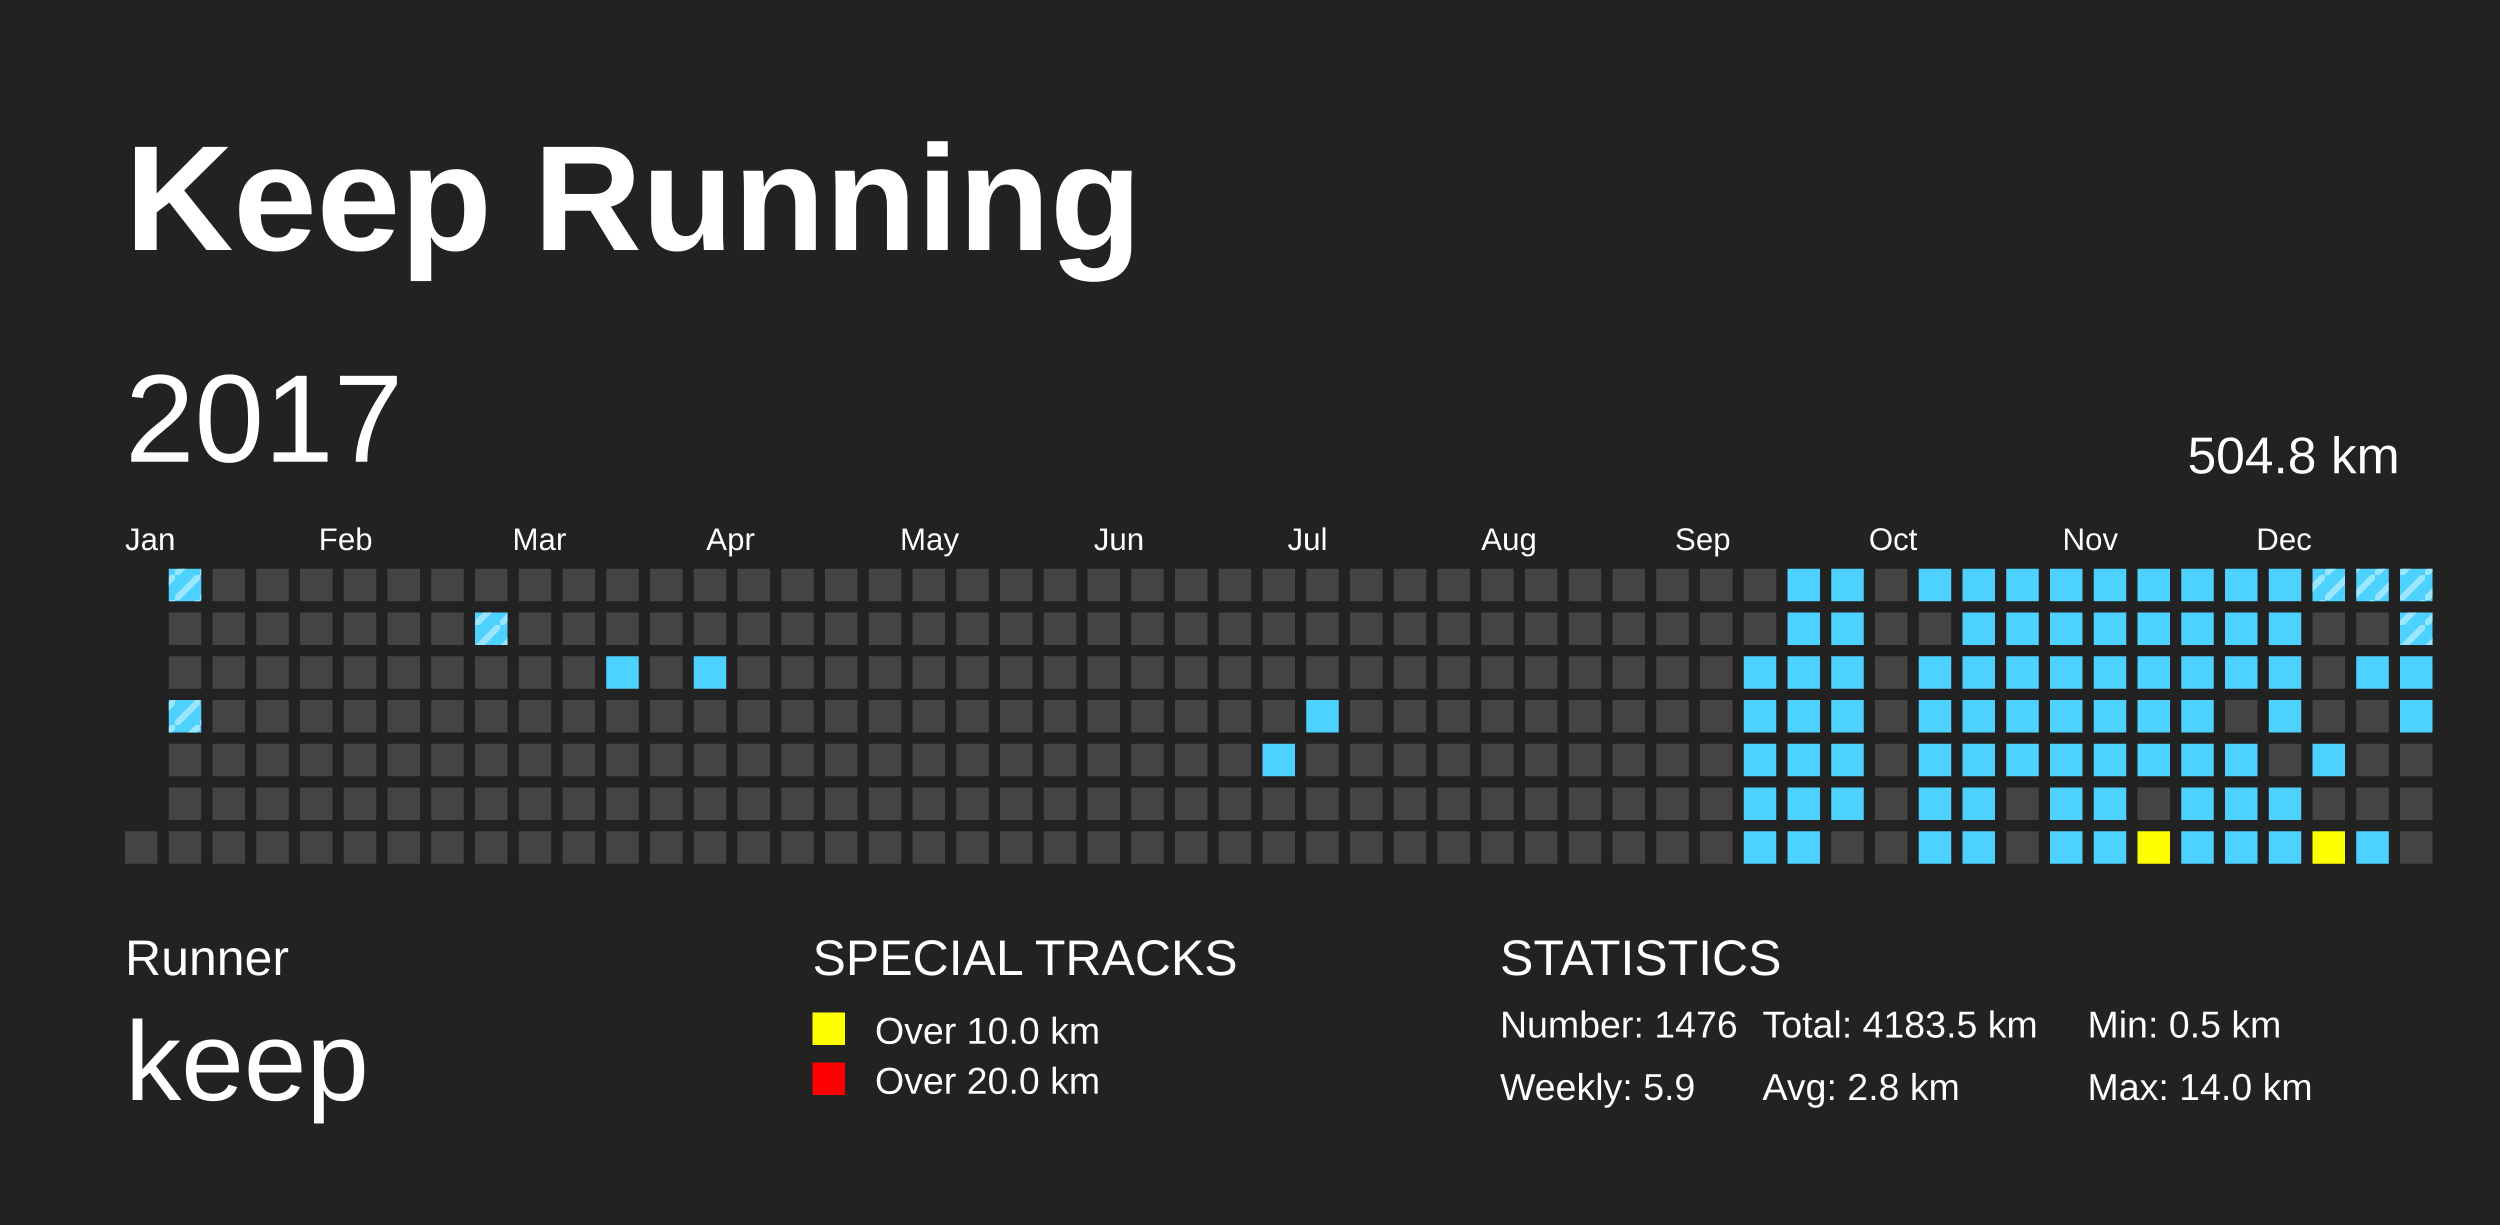
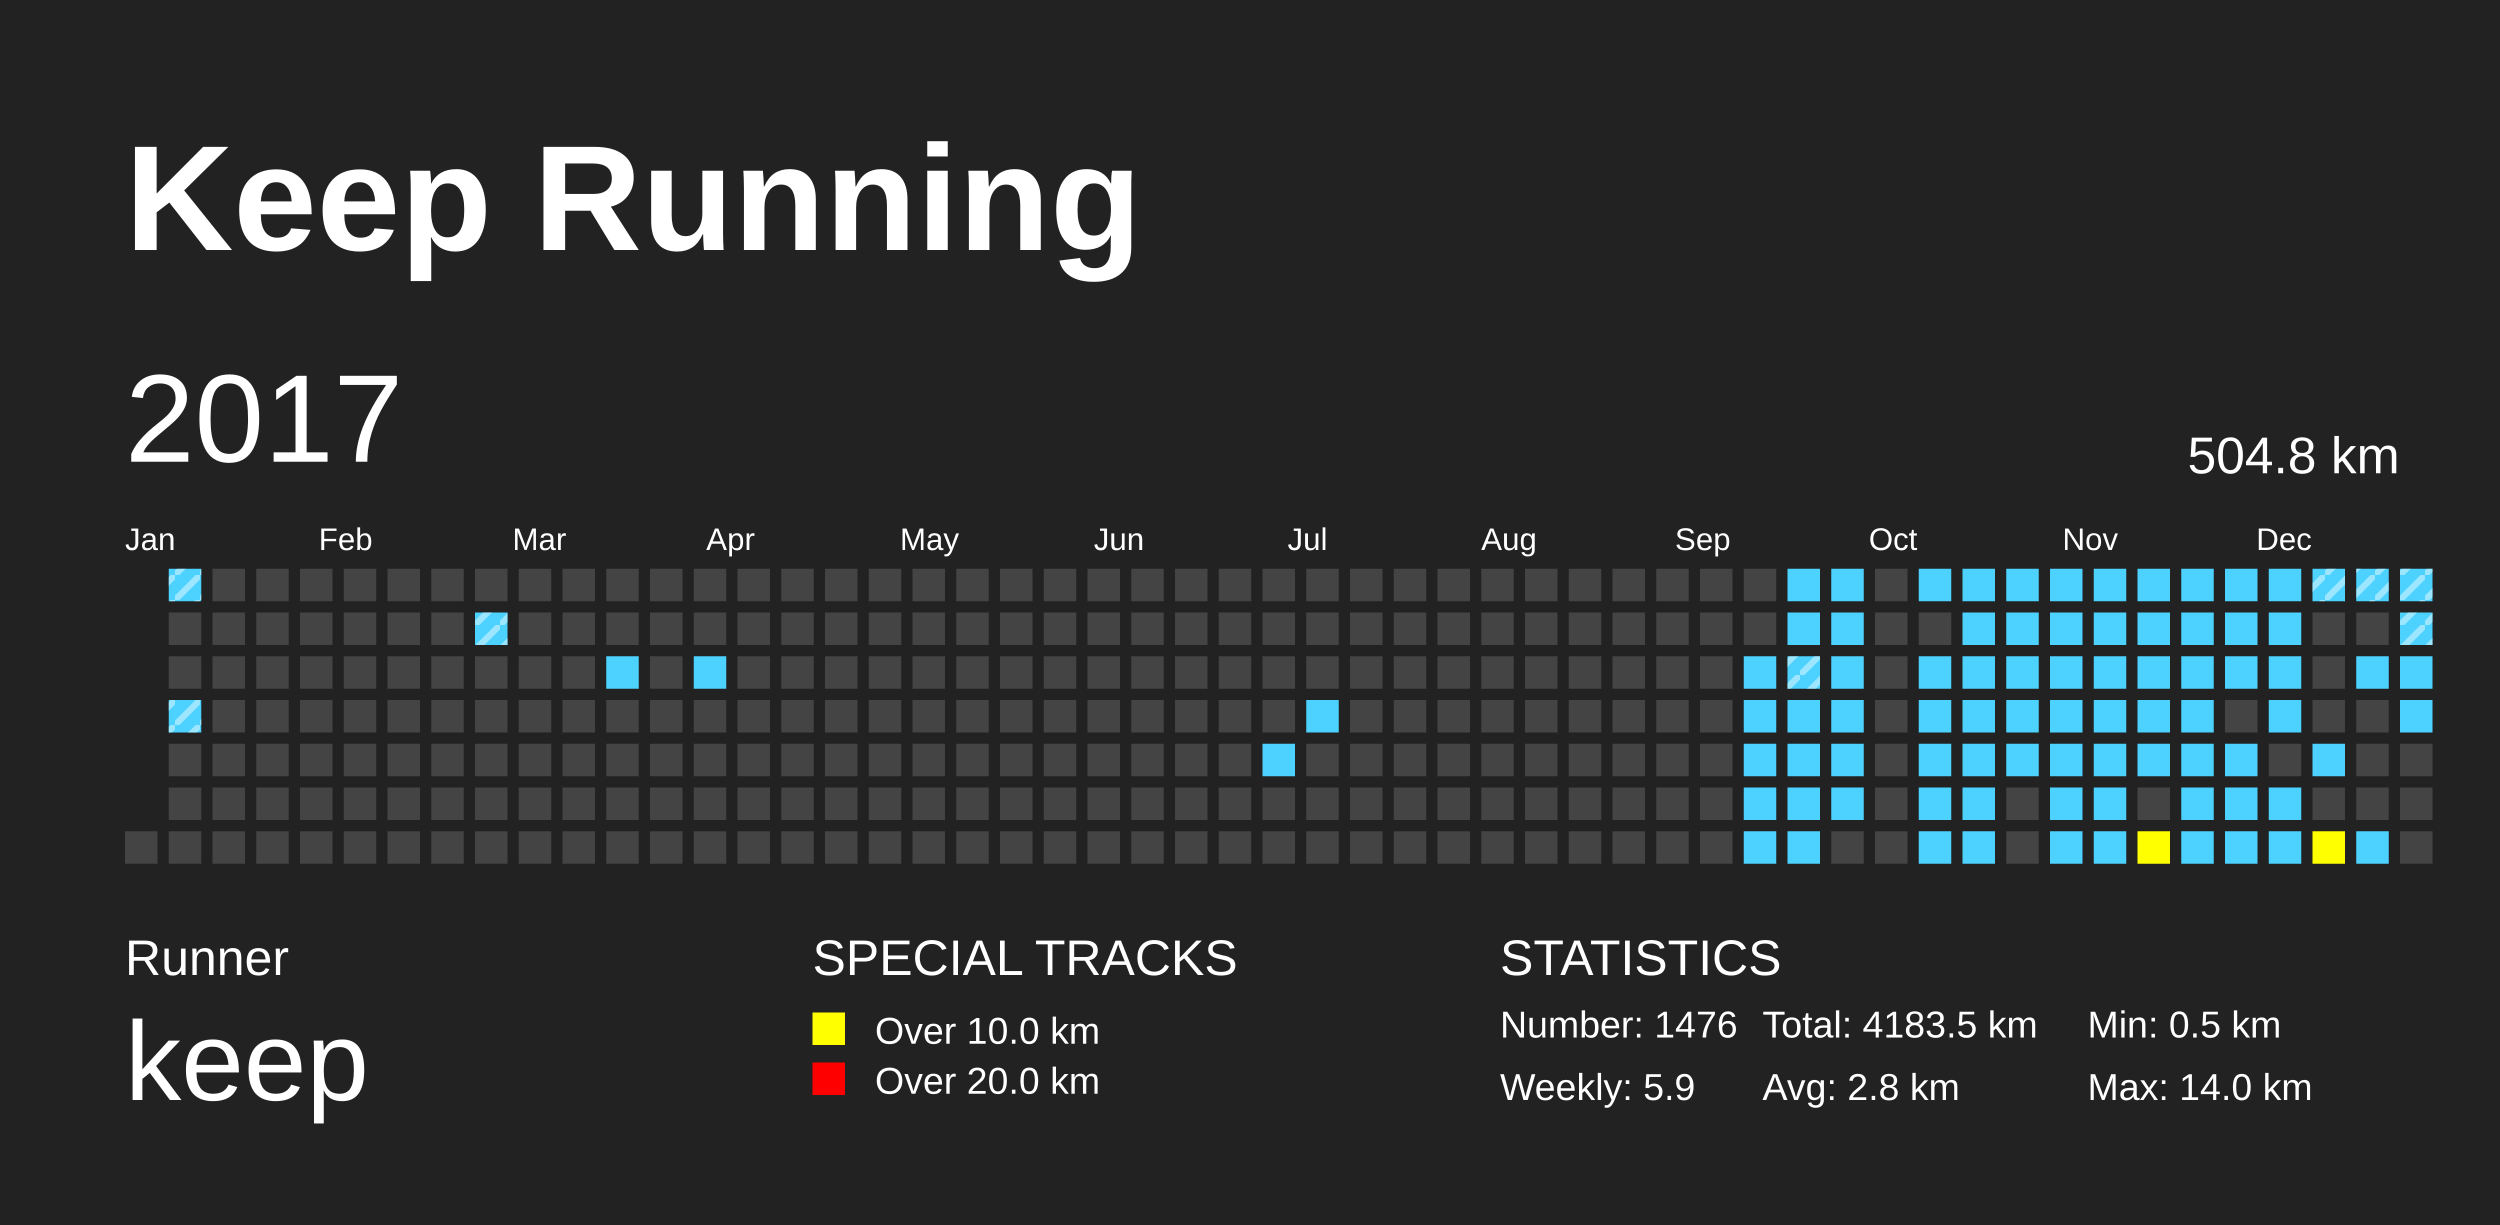
<svg xmlns="http://www.w3.org/2000/svg" baseProfile="full" height="98mm" version="1.1" viewBox="0,0,200,98" width="200mm">
  <defs>
    <pattern height="2" id="indoor-stripe" patternUnits="userSpaceOnUse" width="2">
      <line stroke="white" stroke-opacity="0.45" stroke-width="0.5" x1="0" x2="2" y1="2" y2="0" />
    </pattern>
  </defs>
  <rect fill="#222222" height="98" width="200" x="0" y="0" />
  <text fill="#FFFFFF" style="font-size:12px; font-family:Arial; font-weight:bold;" x="10" y="20">Keep Running</text>
  <text fill="#FFFFFF" style="font-size:4px; font-family:Arial" x="10" y="78">Runner</text>
  <text fill="#FFFFFF" style="font-size:9px; font-family:Arial" x="10" y="88">keep</text>
  <text fill="#FFFFFF" style="font-size:4px; font-family:Arial" x="65" y="78">SPECIAL TRACKS</text>
  <rect fill="yellow" height="2.6" width="2.6" x="65" y="81" />
  <text fill="#FFFFFF" style="font-size:3px; font-family:Arial" x="70" y="83.5">Over 10.0 km</text>
  <rect fill="red" height="2.6" width="2.6" x="65" y="85" />
  <text fill="#FFFFFF" style="font-size:3px; font-family:Arial" x="70" y="87.5">Over 20.0 km</text>
  <text fill="#FFFFFF" style="font-size:4px; font-family:Arial" x="120" y="78">STATISTICS</text>
  <text fill="#FFFFFF" style="font-size:3px; font-family:Arial" x="120" y="83">Number: 1476</text>
  <text fill="#FFFFFF" style="font-size:3px; font-family:Arial" x="120" y="88">Weekly: 5.9</text>
  <text fill="#FFFFFF" style="font-size:3px; font-family:Arial" x="141" y="83">Total: 4183.5 km</text>
  <text fill="#FFFFFF" style="font-size:3px; font-family:Arial" x="141" y="88">Avg: 2.8 km</text>
  <text fill="#FFFFFF" style="font-size:3px; font-family:Arial" x="167" y="83">Min: 0.5 km</text>
  <text fill="#FFFFFF" style="font-size:3px; font-family:Arial" x="167" y="88">Max: 14.0 km</text>
  <text dominant-baseline="hanging" fill="#FFFFFF" style="font-size:10.0px; font-family:Arial;" x="10" y="30">2017</text>
  <text dominant-baseline="hanging" fill="#FFFFFF" style="font-size:4.125px; font-family:Arial;" x="175" y="35">504.8 km</text>
  <text fill="#FFFFFF" style="font-size:2.5px; font-family:Arial" x="10.0" y="44">Jan</text>
  <text fill="#FFFFFF" style="font-size:2.5px; font-family:Arial" x="25.5" y="44">Feb</text>
  <text fill="#FFFFFF" style="font-size:2.5px; font-family:Arial" x="41.0" y="44">Mar</text>
  <text fill="#FFFFFF" style="font-size:2.5px; font-family:Arial" x="56.5" y="44">Apr</text>
  <text fill="#FFFFFF" style="font-size:2.5px; font-family:Arial" x="72.0" y="44">May</text>
  <text fill="#FFFFFF" style="font-size:2.5px; font-family:Arial" x="87.5" y="44">Jun</text>
  <text fill="#FFFFFF" style="font-size:2.5px; font-family:Arial" x="103.0" y="44">Jul</text>
  <text fill="#FFFFFF" style="font-size:2.5px; font-family:Arial" x="118.5" y="44">Aug</text>
  <text fill="#FFFFFF" style="font-size:2.5px; font-family:Arial" x="134.0" y="44">Sep</text>
  <text fill="#FFFFFF" style="font-size:2.5px; font-family:Arial" x="149.5" y="44">Oct</text>
  <text fill="#FFFFFF" style="font-size:2.5px; font-family:Arial" x="165.0" y="44">Nov</text>
  <text fill="#FFFFFF" style="font-size:2.5px; font-family:Arial" x="180.5" y="44">Dec</text>
  <rect fill="#444444" height="2.6" width="2.6" x="10.0" y="66.5" />
  <rect fill="#4DD2FF" height="2.6" width="2.6" x="13.5" y="45.5" />
  <rect fill="url(#indoor-stripe)" height="2.6" style="pointer-events: none;" width="2.6" x="13.5" y="45.5" />
  <rect fill="#444444" height="2.6" width="2.6" x="13.5" y="49.0" />
  <rect fill="#444444" height="2.6" width="2.6" x="13.5" y="52.5" />
  <rect fill="#4DD2FF" height="2.6" width="2.6" x="13.5" y="56.0" />
  <rect fill="url(#indoor-stripe)" height="2.6" style="pointer-events: none;" width="2.6" x="13.5" y="56.0" />
  <rect fill="#444444" height="2.6" width="2.6" x="13.5" y="59.5" />
  <rect fill="#444444" height="2.6" width="2.6" x="13.5" y="63.0" />
  <rect fill="#444444" height="2.6" width="2.6" x="13.5" y="66.5" />
  <rect fill="#444444" height="2.6" width="2.6" x="17.0" y="45.5" />
  <rect fill="#444444" height="2.6" width="2.6" x="17.0" y="49.0" />
  <rect fill="#444444" height="2.6" width="2.6" x="17.0" y="52.5" />
  <rect fill="#444444" height="2.6" width="2.6" x="17.0" y="56.0" />
  <rect fill="#444444" height="2.6" width="2.6" x="17.0" y="59.5" />
  <rect fill="#444444" height="2.6" width="2.6" x="17.0" y="63.0" />
  <rect fill="#444444" height="2.6" width="2.6" x="17.0" y="66.5" />
  <rect fill="#444444" height="2.6" width="2.6" x="20.5" y="45.5" />
  <rect fill="#444444" height="2.6" width="2.6" x="20.5" y="49.0" />
  <rect fill="#444444" height="2.6" width="2.6" x="20.5" y="52.5" />
  <rect fill="#444444" height="2.6" width="2.6" x="20.5" y="56.0" />
  <rect fill="#444444" height="2.6" width="2.6" x="20.5" y="59.5" />
  <rect fill="#444444" height="2.6" width="2.6" x="20.5" y="63.0" />
  <rect fill="#444444" height="2.6" width="2.6" x="20.5" y="66.5" />
  <rect fill="#444444" height="2.6" width="2.6" x="24.0" y="45.5" />
  <rect fill="#444444" height="2.6" width="2.6" x="24.0" y="49.0" />
  <rect fill="#444444" height="2.6" width="2.6" x="24.0" y="52.5" />
  <rect fill="#444444" height="2.6" width="2.6" x="24.0" y="56.0" />
  <rect fill="#444444" height="2.6" width="2.6" x="24.0" y="59.5" />
  <rect fill="#444444" height="2.6" width="2.6" x="24.0" y="63.0" />
  <rect fill="#444444" height="2.6" width="2.6" x="24.0" y="66.5" />
  <rect fill="#444444" height="2.6" width="2.6" x="27.5" y="45.5" />
  <rect fill="#444444" height="2.6" width="2.6" x="27.5" y="49.0" />
  <rect fill="#444444" height="2.6" width="2.6" x="27.5" y="52.5" />
  <rect fill="#444444" height="2.6" width="2.6" x="27.5" y="56.0" />
  <rect fill="#444444" height="2.6" width="2.6" x="27.5" y="59.5" />
  <rect fill="#444444" height="2.6" width="2.6" x="27.5" y="63.0" />
  <rect fill="#444444" height="2.6" width="2.6" x="27.5" y="66.5" />
  <rect fill="#444444" height="2.6" width="2.6" x="31.0" y="45.5" />
  <rect fill="#444444" height="2.6" width="2.6" x="31.0" y="49.0" />
  <rect fill="#444444" height="2.6" width="2.6" x="31.0" y="52.5" />
  <rect fill="#444444" height="2.6" width="2.6" x="31.0" y="56.0" />
  <rect fill="#444444" height="2.6" width="2.6" x="31.0" y="59.5" />
  <rect fill="#444444" height="2.6" width="2.6" x="31.0" y="63.0" />
  <rect fill="#444444" height="2.6" width="2.6" x="31.0" y="66.5" />
  <rect fill="#444444" height="2.6" width="2.6" x="34.5" y="45.5" />
  <rect fill="#444444" height="2.6" width="2.6" x="34.5" y="49.0" />
  <rect fill="#444444" height="2.6" width="2.6" x="34.5" y="52.5" />
  <rect fill="#444444" height="2.6" width="2.6" x="34.5" y="56.0" />
  <rect fill="#444444" height="2.6" width="2.6" x="34.5" y="59.5" />
  <rect fill="#444444" height="2.6" width="2.6" x="34.5" y="63.0" />
  <rect fill="#444444" height="2.6" width="2.6" x="34.5" y="66.5" />
  <rect fill="#444444" height="2.6" width="2.6" x="38.0" y="45.5" />
  <rect fill="#4DD2FF" height="2.6" width="2.6" x="38.0" y="49.0" />
  <rect fill="url(#indoor-stripe)" height="2.6" style="pointer-events: none;" width="2.6" x="38.0" y="49.0" />
  <rect fill="#444444" height="2.6" width="2.6" x="38.0" y="52.5" />
  <rect fill="#444444" height="2.6" width="2.6" x="38.0" y="56.0" />
  <rect fill="#444444" height="2.6" width="2.6" x="38.0" y="59.5" />
  <rect fill="#444444" height="2.6" width="2.6" x="38.0" y="63.0" />
  <rect fill="#444444" height="2.6" width="2.6" x="38.0" y="66.5" />
  <rect fill="#444444" height="2.6" width="2.6" x="41.5" y="45.5" />
  <rect fill="#444444" height="2.6" width="2.6" x="41.5" y="49.0" />
  <rect fill="#444444" height="2.6" width="2.6" x="41.5" y="52.5" />
  <rect fill="#444444" height="2.6" width="2.6" x="41.5" y="56.0" />
  <rect fill="#444444" height="2.6" width="2.6" x="41.5" y="59.5" />
  <rect fill="#444444" height="2.6" width="2.6" x="41.5" y="63.0" />
  <rect fill="#444444" height="2.6" width="2.6" x="41.5" y="66.5" />
  <rect fill="#444444" height="2.6" width="2.6" x="45.0" y="45.5" />
  <rect fill="#444444" height="2.6" width="2.6" x="45.0" y="49.0" />
  <rect fill="#444444" height="2.6" width="2.6" x="45.0" y="52.5" />
  <rect fill="#444444" height="2.6" width="2.6" x="45.0" y="56.0" />
  <rect fill="#444444" height="2.6" width="2.6" x="45.0" y="59.5" />
  <rect fill="#444444" height="2.6" width="2.6" x="45.0" y="63.0" />
  <rect fill="#444444" height="2.6" width="2.6" x="45.0" y="66.5" />
  <rect fill="#444444" height="2.6" width="2.6" x="48.5" y="45.5" />
  <rect fill="#444444" height="2.6" width="2.6" x="48.5" y="49.0" />
  <rect fill="#4DD2FF" height="2.6" width="2.6" x="48.5" y="52.5" />
  <rect fill="#444444" height="2.6" width="2.6" x="48.5" y="56.0" />
  <rect fill="#444444" height="2.6" width="2.6" x="48.5" y="59.5" />
  <rect fill="#444444" height="2.6" width="2.6" x="48.5" y="63.0" />
  <rect fill="#444444" height="2.6" width="2.6" x="48.5" y="66.5" />
  <rect fill="#444444" height="2.6" width="2.6" x="52.0" y="45.5" />
  <rect fill="#444444" height="2.6" width="2.6" x="52.0" y="49.0" />
  <rect fill="#444444" height="2.6" width="2.6" x="52.0" y="52.5" />
  <rect fill="#444444" height="2.6" width="2.6" x="52.0" y="56.0" />
  <rect fill="#444444" height="2.6" width="2.6" x="52.0" y="59.5" />
  <rect fill="#444444" height="2.6" width="2.6" x="52.0" y="63.0" />
  <rect fill="#444444" height="2.6" width="2.6" x="52.0" y="66.5" />
  <rect fill="#444444" height="2.6" width="2.6" x="55.5" y="45.5" />
  <rect fill="#444444" height="2.6" width="2.6" x="55.5" y="49.0" />
  <rect fill="#4DD2FF" height="2.6" width="2.6" x="55.5" y="52.5" />
  <rect fill="#444444" height="2.6" width="2.6" x="55.5" y="56.0" />
  <rect fill="#444444" height="2.6" width="2.6" x="55.5" y="59.5" />
  <rect fill="#444444" height="2.6" width="2.6" x="55.5" y="63.0" />
  <rect fill="#444444" height="2.6" width="2.6" x="55.5" y="66.5" />
  <rect fill="#444444" height="2.6" width="2.6" x="59.0" y="45.5" />
  <rect fill="#444444" height="2.6" width="2.6" x="59.0" y="49.0" />
  <rect fill="#444444" height="2.6" width="2.6" x="59.0" y="52.5" />
  <rect fill="#444444" height="2.6" width="2.6" x="59.0" y="56.0" />
  <rect fill="#444444" height="2.6" width="2.6" x="59.0" y="59.5" />
  <rect fill="#444444" height="2.6" width="2.6" x="59.0" y="63.0" />
  <rect fill="#444444" height="2.6" width="2.6" x="59.0" y="66.5" />
  <rect fill="#444444" height="2.6" width="2.6" x="62.5" y="45.5" />
  <rect fill="#444444" height="2.6" width="2.6" x="62.5" y="49.0" />
  <rect fill="#444444" height="2.6" width="2.6" x="62.5" y="52.5" />
  <rect fill="#444444" height="2.6" width="2.6" x="62.5" y="56.0" />
  <rect fill="#444444" height="2.6" width="2.6" x="62.5" y="59.5" />
  <rect fill="#444444" height="2.6" width="2.6" x="62.5" y="63.0" />
  <rect fill="#444444" height="2.6" width="2.6" x="62.5" y="66.5" />
  <rect fill="#444444" height="2.6" width="2.6" x="66.0" y="45.5" />
  <rect fill="#444444" height="2.6" width="2.6" x="66.0" y="49.0" />
  <rect fill="#444444" height="2.6" width="2.6" x="66.0" y="52.5" />
  <rect fill="#444444" height="2.6" width="2.6" x="66.0" y="56.0" />
  <rect fill="#444444" height="2.6" width="2.6" x="66.0" y="59.5" />
  <rect fill="#444444" height="2.6" width="2.6" x="66.0" y="63.0" />
  <rect fill="#444444" height="2.6" width="2.6" x="66.0" y="66.5" />
  <rect fill="#444444" height="2.6" width="2.6" x="69.5" y="45.5" />
  <rect fill="#444444" height="2.6" width="2.6" x="69.5" y="49.0" />
  <rect fill="#444444" height="2.6" width="2.6" x="69.5" y="52.5" />
  <rect fill="#444444" height="2.6" width="2.6" x="69.5" y="56.0" />
  <rect fill="#444444" height="2.6" width="2.6" x="69.5" y="59.5" />
  <rect fill="#444444" height="2.6" width="2.6" x="69.5" y="63.0" />
  <rect fill="#444444" height="2.6" width="2.6" x="69.5" y="66.5" />
  <rect fill="#444444" height="2.6" width="2.6" x="73.0" y="45.5" />
  <rect fill="#444444" height="2.6" width="2.6" x="73.0" y="49.0" />
  <rect fill="#444444" height="2.6" width="2.6" x="73.0" y="52.5" />
  <rect fill="#444444" height="2.6" width="2.6" x="73.0" y="56.0" />
  <rect fill="#444444" height="2.6" width="2.6" x="73.0" y="59.5" />
  <rect fill="#444444" height="2.6" width="2.6" x="73.0" y="63.0" />
  <rect fill="#444444" height="2.6" width="2.6" x="73.0" y="66.5" />
  <rect fill="#444444" height="2.6" width="2.6" x="76.5" y="45.5" />
  <rect fill="#444444" height="2.6" width="2.6" x="76.5" y="49.0" />
  <rect fill="#444444" height="2.6" width="2.6" x="76.5" y="52.5" />
  <rect fill="#444444" height="2.6" width="2.6" x="76.5" y="56.0" />
  <rect fill="#444444" height="2.6" width="2.6" x="76.5" y="59.5" />
  <rect fill="#444444" height="2.6" width="2.6" x="76.5" y="63.0" />
  <rect fill="#444444" height="2.6" width="2.6" x="76.5" y="66.5" />
  <rect fill="#444444" height="2.6" width="2.6" x="80.0" y="45.5" />
  <rect fill="#444444" height="2.6" width="2.6" x="80.0" y="49.0" />
  <rect fill="#444444" height="2.6" width="2.6" x="80.0" y="52.5" />
  <rect fill="#444444" height="2.6" width="2.6" x="80.0" y="56.0" />
  <rect fill="#444444" height="2.6" width="2.6" x="80.0" y="59.5" />
  <rect fill="#444444" height="2.6" width="2.6" x="80.0" y="63.0" />
  <rect fill="#444444" height="2.6" width="2.6" x="80.0" y="66.5" />
  <rect fill="#444444" height="2.6" width="2.6" x="83.5" y="45.5" />
  <rect fill="#444444" height="2.6" width="2.6" x="83.5" y="49.0" />
  <rect fill="#444444" height="2.6" width="2.6" x="83.5" y="52.5" />
  <rect fill="#444444" height="2.6" width="2.6" x="83.5" y="56.0" />
  <rect fill="#444444" height="2.6" width="2.6" x="83.5" y="59.5" />
  <rect fill="#444444" height="2.6" width="2.6" x="83.5" y="63.0" />
  <rect fill="#444444" height="2.6" width="2.6" x="83.5" y="66.5" />
  <rect fill="#444444" height="2.6" width="2.6" x="87.0" y="45.5" />
  <rect fill="#444444" height="2.6" width="2.6" x="87.0" y="49.0" />
  <rect fill="#444444" height="2.6" width="2.6" x="87.0" y="52.5" />
  <rect fill="#444444" height="2.6" width="2.6" x="87.0" y="56.0" />
  <rect fill="#444444" height="2.6" width="2.6" x="87.0" y="59.5" />
  <rect fill="#444444" height="2.6" width="2.6" x="87.0" y="63.0" />
  <rect fill="#444444" height="2.6" width="2.6" x="87.0" y="66.5" />
  <rect fill="#444444" height="2.6" width="2.6" x="90.5" y="45.5" />
  <rect fill="#444444" height="2.6" width="2.6" x="90.5" y="49.0" />
  <rect fill="#444444" height="2.6" width="2.6" x="90.5" y="52.5" />
  <rect fill="#444444" height="2.6" width="2.6" x="90.5" y="56.0" />
  <rect fill="#444444" height="2.6" width="2.6" x="90.5" y="59.5" />
  <rect fill="#444444" height="2.6" width="2.6" x="90.5" y="63.0" />
  <rect fill="#444444" height="2.6" width="2.6" x="90.5" y="66.5" />
  <rect fill="#444444" height="2.6" width="2.6" x="94.0" y="45.5" />
  <rect fill="#444444" height="2.6" width="2.6" x="94.0" y="49.0" />
  <rect fill="#444444" height="2.6" width="2.6" x="94.0" y="52.5" />
  <rect fill="#444444" height="2.6" width="2.6" x="94.0" y="56.0" />
  <rect fill="#444444" height="2.6" width="2.6" x="94.0" y="59.5" />
  <rect fill="#444444" height="2.6" width="2.6" x="94.0" y="63.0" />
  <rect fill="#444444" height="2.6" width="2.6" x="94.0" y="66.5" />
  <rect fill="#444444" height="2.6" width="2.6" x="97.5" y="45.5" />
  <rect fill="#444444" height="2.6" width="2.6" x="97.5" y="49.0" />
  <rect fill="#444444" height="2.6" width="2.6" x="97.5" y="52.5" />
  <rect fill="#444444" height="2.6" width="2.6" x="97.5" y="56.0" />
  <rect fill="#444444" height="2.6" width="2.6" x="97.5" y="59.5" />
  <rect fill="#444444" height="2.6" width="2.6" x="97.5" y="63.0" />
  <rect fill="#444444" height="2.6" width="2.6" x="97.5" y="66.5" />
  <rect fill="#444444" height="2.6" width="2.6" x="101.0" y="45.5" />
  <rect fill="#444444" height="2.6" width="2.6" x="101.0" y="49.0" />
  <rect fill="#444444" height="2.6" width="2.6" x="101.0" y="52.5" />
  <rect fill="#444444" height="2.6" width="2.6" x="101.0" y="56.0" />
  <rect fill="#4DD2FF" height="2.6" width="2.6" x="101.0" y="59.5" />
  <rect fill="#444444" height="2.6" width="2.6" x="101.0" y="63.0" />
  <rect fill="#444444" height="2.6" width="2.6" x="101.0" y="66.5" />
  <rect fill="#444444" height="2.6" width="2.6" x="104.5" y="45.5" />
  <rect fill="#444444" height="2.6" width="2.6" x="104.5" y="49.0" />
  <rect fill="#444444" height="2.6" width="2.6" x="104.5" y="52.5" />
  <rect fill="#4DD2FF" height="2.6" width="2.6" x="104.5" y="56.0" />
  <rect fill="#444444" height="2.6" width="2.6" x="104.5" y="59.5" />
  <rect fill="#444444" height="2.6" width="2.6" x="104.5" y="63.0" />
  <rect fill="#444444" height="2.6" width="2.6" x="104.5" y="66.5" />
  <rect fill="#444444" height="2.6" width="2.6" x="108.0" y="45.5" />
  <rect fill="#444444" height="2.6" width="2.6" x="108.0" y="49.0" />
  <rect fill="#444444" height="2.6" width="2.6" x="108.0" y="52.5" />
  <rect fill="#444444" height="2.6" width="2.6" x="108.0" y="56.0" />
  <rect fill="#444444" height="2.6" width="2.6" x="108.0" y="59.5" />
  <rect fill="#444444" height="2.6" width="2.6" x="108.0" y="63.0" />
  <rect fill="#444444" height="2.6" width="2.6" x="108.0" y="66.5" />
  <rect fill="#444444" height="2.6" width="2.6" x="111.5" y="45.5" />
  <rect fill="#444444" height="2.6" width="2.6" x="111.5" y="49.0" />
  <rect fill="#444444" height="2.6" width="2.6" x="111.5" y="52.5" />
  <rect fill="#444444" height="2.6" width="2.6" x="111.5" y="56.0" />
  <rect fill="#444444" height="2.6" width="2.6" x="111.5" y="59.5" />
  <rect fill="#444444" height="2.6" width="2.6" x="111.5" y="63.0" />
  <rect fill="#444444" height="2.6" width="2.6" x="111.5" y="66.5" />
  <rect fill="#444444" height="2.6" width="2.6" x="115.0" y="45.5" />
  <rect fill="#444444" height="2.6" width="2.6" x="115.0" y="49.0" />
  <rect fill="#444444" height="2.6" width="2.6" x="115.0" y="52.5" />
  <rect fill="#444444" height="2.6" width="2.6" x="115.0" y="56.0" />
  <rect fill="#444444" height="2.6" width="2.6" x="115.0" y="59.5" />
  <rect fill="#444444" height="2.6" width="2.6" x="115.0" y="63.0" />
  <rect fill="#444444" height="2.6" width="2.6" x="115.0" y="66.5" />
  <rect fill="#444444" height="2.6" width="2.6" x="118.5" y="45.5" />
  <rect fill="#444444" height="2.6" width="2.6" x="118.5" y="49.0" />
  <rect fill="#444444" height="2.6" width="2.6" x="118.5" y="52.5" />
  <rect fill="#444444" height="2.6" width="2.6" x="118.5" y="56.0" />
  <rect fill="#444444" height="2.6" width="2.6" x="118.5" y="59.5" />
  <rect fill="#444444" height="2.6" width="2.6" x="118.5" y="63.0" />
  <rect fill="#444444" height="2.6" width="2.6" x="118.5" y="66.5" />
  <rect fill="#444444" height="2.6" width="2.6" x="122.0" y="45.5" />
  <rect fill="#444444" height="2.6" width="2.6" x="122.0" y="49.0" />
  <rect fill="#444444" height="2.6" width="2.6" x="122.0" y="52.5" />
  <rect fill="#444444" height="2.6" width="2.6" x="122.0" y="56.0" />
  <rect fill="#444444" height="2.6" width="2.6" x="122.0" y="59.5" />
  <rect fill="#444444" height="2.6" width="2.6" x="122.0" y="63.0" />
  <rect fill="#444444" height="2.6" width="2.6" x="122.0" y="66.5" />
  <rect fill="#444444" height="2.6" width="2.6" x="125.5" y="45.5" />
  <rect fill="#444444" height="2.6" width="2.6" x="125.5" y="49.0" />
  <rect fill="#444444" height="2.6" width="2.6" x="125.5" y="52.5" />
  <rect fill="#444444" height="2.6" width="2.6" x="125.5" y="56.0" />
  <rect fill="#444444" height="2.6" width="2.6" x="125.5" y="59.5" />
  <rect fill="#444444" height="2.6" width="2.6" x="125.5" y="63.0" />
  <rect fill="#444444" height="2.6" width="2.6" x="125.5" y="66.5" />
  <rect fill="#444444" height="2.6" width="2.6" x="129.0" y="45.5" />
  <rect fill="#444444" height="2.6" width="2.6" x="129.0" y="49.0" />
  <rect fill="#444444" height="2.6" width="2.6" x="129.0" y="52.5" />
  <rect fill="#444444" height="2.6" width="2.6" x="129.0" y="56.0" />
  <rect fill="#444444" height="2.6" width="2.6" x="129.0" y="59.5" />
  <rect fill="#444444" height="2.6" width="2.6" x="129.0" y="63.0" />
  <rect fill="#444444" height="2.6" width="2.6" x="129.0" y="66.5" />
  <rect fill="#444444" height="2.6" width="2.6" x="132.5" y="45.5" />
  <rect fill="#444444" height="2.6" width="2.6" x="132.5" y="49.0" />
  <rect fill="#444444" height="2.6" width="2.6" x="132.5" y="52.5" />
  <rect fill="#444444" height="2.6" width="2.6" x="132.5" y="56.0" />
  <rect fill="#444444" height="2.6" width="2.6" x="132.5" y="59.5" />
  <rect fill="#444444" height="2.6" width="2.6" x="132.5" y="63.0" />
  <rect fill="#444444" height="2.6" width="2.6" x="132.5" y="66.5" />
  <rect fill="#444444" height="2.6" width="2.6" x="136.0" y="45.5" />
  <rect fill="#444444" height="2.6" width="2.6" x="136.0" y="49.0" />
  <rect fill="#444444" height="2.6" width="2.6" x="136.0" y="52.5" />
  <rect fill="#444444" height="2.6" width="2.6" x="136.0" y="56.0" />
  <rect fill="#444444" height="2.6" width="2.6" x="136.0" y="59.5" />
  <rect fill="#444444" height="2.6" width="2.6" x="136.0" y="63.0" />
  <rect fill="#444444" height="2.6" width="2.6" x="136.0" y="66.5" />
  <rect fill="#444444" height="2.6" width="2.6" x="139.5" y="45.5" />
  <rect fill="#444444" height="2.6" width="2.6" x="139.5" y="49.0" />
  <rect fill="#4DD2FF" height="2.6" width="2.6" x="139.5" y="52.5" />
  <rect fill="#4DD2FF" height="2.6" width="2.6" x="139.5" y="56.0" />
  <rect fill="#4DD2FF" height="2.6" width="2.6" x="139.5" y="59.5" />
  <rect fill="#4DD2FF" height="2.6" width="2.6" x="139.5" y="63.0" />
  <rect fill="#4DD2FF" height="2.6" width="2.6" x="139.5" y="66.5" />
  <rect fill="#4DD2FF" height="2.6" width="2.6" x="143.0" y="45.5" />
  <rect fill="#4DD2FF" height="2.6" width="2.6" x="143.0" y="49.0" />
  <rect fill="#4DD2FF" height="2.6" width="2.6" x="143.0" y="52.5" />
+   <rect fill="url(#indoor-stripe)" height="2.6" style="pointer-events: none;" width="2.6" x="143.0" y="52.5" />
  <rect fill="#4DD2FF" height="2.6" width="2.6" x="143.0" y="56.0" />
  <rect fill="#4DD2FF" height="2.6" width="2.6" x="143.0" y="59.5" />
  <rect fill="#4DD2FF" height="2.6" width="2.6" x="143.0" y="63.0" />
  <rect fill="#4DD2FF" height="2.6" width="2.6" x="143.0" y="66.5" />
  <rect fill="#4DD2FF" height="2.6" width="2.6" x="146.5" y="45.5" />
  <rect fill="#4DD2FF" height="2.6" width="2.6" x="146.5" y="49.0" />
  <rect fill="#4DD2FF" height="2.6" width="2.6" x="146.5" y="52.5" />
  <rect fill="#4DD2FF" height="2.6" width="2.6" x="146.5" y="56.0" />
  <rect fill="#4DD2FF" height="2.6" width="2.6" x="146.5" y="59.5" />
  <rect fill="#4DD2FF" height="2.6" width="2.6" x="146.5" y="63.0" />
  <rect fill="#444444" height="2.6" width="2.6" x="146.5" y="66.5" />
  <rect fill="#444444" height="2.6" width="2.6" x="150.0" y="45.5" />
  <rect fill="#444444" height="2.6" width="2.6" x="150.0" y="49.0" />
  <rect fill="#444444" height="2.6" width="2.6" x="150.0" y="52.5" />
  <rect fill="#444444" height="2.6" width="2.6" x="150.0" y="56.0" />
  <rect fill="#444444" height="2.6" width="2.6" x="150.0" y="59.5" />
  <rect fill="#444444" height="2.6" width="2.6" x="150.0" y="63.0" />
  <rect fill="#444444" height="2.6" width="2.6" x="150.0" y="66.5" />
  <rect fill="#4DD2FF" height="2.6" width="2.6" x="153.5" y="45.5" />
  <rect fill="#444444" height="2.6" width="2.6" x="153.5" y="49.0" />
  <rect fill="#4DD2FF" height="2.6" width="2.6" x="153.5" y="52.5" />
  <rect fill="#4DD2FF" height="2.6" width="2.6" x="153.5" y="56.0" />
  <rect fill="#4DD2FF" height="2.6" width="2.6" x="153.5" y="59.5" />
  <rect fill="#4DD2FF" height="2.6" width="2.6" x="153.5" y="63.0" />
  <rect fill="#4DD2FF" height="2.6" width="2.6" x="153.5" y="66.5" />
  <rect fill="#4DD2FF" height="2.6" width="2.6" x="157.0" y="45.5" />
  <rect fill="#4DD2FF" height="2.6" width="2.6" x="157.0" y="49.0" />
  <rect fill="#4DD2FF" height="2.6" width="2.6" x="157.0" y="52.5" />
  <rect fill="#4DD2FF" height="2.6" width="2.6" x="157.0" y="56.0" />
  <rect fill="#4DD2FF" height="2.6" width="2.6" x="157.0" y="59.5" />
  <rect fill="#4DD2FF" height="2.6" width="2.6" x="157.0" y="63.0" />
  <rect fill="#4DD2FF" height="2.6" width="2.6" x="157.0" y="66.5" />
  <rect fill="#4DD2FF" height="2.6" width="2.6" x="160.5" y="45.5" />
  <rect fill="#4DD2FF" height="2.6" width="2.6" x="160.5" y="49.0" />
  <rect fill="#4DD2FF" height="2.6" width="2.6" x="160.5" y="52.5" />
  <rect fill="#4DD2FF" height="2.6" width="2.6" x="160.5" y="56.0" />
  <rect fill="#4DD2FF" height="2.6" width="2.6" x="160.5" y="59.5" />
  <rect fill="#444444" height="2.6" width="2.6" x="160.5" y="63.0" />
  <rect fill="#444444" height="2.6" width="2.6" x="160.5" y="66.5" />
  <rect fill="#4DD2FF" height="2.6" width="2.6" x="164.0" y="45.5" />
  <rect fill="#4DD2FF" height="2.6" width="2.6" x="164.0" y="49.0" />
  <rect fill="#4DD2FF" height="2.6" width="2.6" x="164.0" y="52.5" />
  <rect fill="#4DD2FF" height="2.6" width="2.6" x="164.0" y="56.0" />
  <rect fill="#4DD2FF" height="2.6" width="2.6" x="164.0" y="59.5" />
  <rect fill="#4DD2FF" height="2.6" width="2.6" x="164.0" y="63.0" />
  <rect fill="#4DD2FF" height="2.6" width="2.6" x="164.0" y="66.5" />
  <rect fill="#4DD2FF" height="2.6" width="2.6" x="167.5" y="45.5" />
  <rect fill="#4DD2FF" height="2.6" width="2.6" x="167.5" y="49.0" />
  <rect fill="#4DD2FF" height="2.6" width="2.6" x="167.5" y="52.5" />
  <rect fill="#4DD2FF" height="2.6" width="2.6" x="167.5" y="56.0" />
  <rect fill="#4DD2FF" height="2.6" width="2.6" x="167.5" y="59.5" />
  <rect fill="#4DD2FF" height="2.6" width="2.6" x="167.5" y="63.0" />
  <rect fill="#4DD2FF" height="2.6" width="2.6" x="167.5" y="66.5" />
  <rect fill="#4DD2FF" height="2.6" width="2.6" x="171.0" y="45.5" />
  <rect fill="#4DD2FF" height="2.6" width="2.6" x="171.0" y="49.0" />
  <rect fill="#4DD2FF" height="2.6" width="2.6" x="171.0" y="52.5" />
  <rect fill="#4DD2FF" height="2.6" width="2.6" x="171.0" y="56.0" />
  <rect fill="#4DD2FF" height="2.6" width="2.6" x="171.0" y="59.5" />
  <rect fill="#444444" height="2.6" width="2.6" x="171.0" y="63.0" />
  <rect fill="yellow" height="2.6" width="2.6" x="171.0" y="66.5" />
  <rect fill="#4DD2FF" height="2.6" width="2.6" x="174.5" y="45.5" />
  <rect fill="#4DD2FF" height="2.6" width="2.6" x="174.5" y="49.0" />
  <rect fill="#4DD2FF" height="2.6" width="2.6" x="174.5" y="52.5" />
  <rect fill="#4DD2FF" height="2.6" width="2.6" x="174.5" y="56.0" />
  <rect fill="#4DD2FF" height="2.6" width="2.6" x="174.5" y="59.5" />
  <rect fill="#4DD2FF" height="2.6" width="2.6" x="174.5" y="63.0" />
  <rect fill="#4DD2FF" height="2.6" width="2.6" x="174.5" y="66.5" />
  <rect fill="#4DD2FF" height="2.6" width="2.6" x="178.0" y="45.5" />
  <rect fill="#4DD2FF" height="2.6" width="2.6" x="178.0" y="49.0" />
  <rect fill="#4DD2FF" height="2.6" width="2.6" x="178.0" y="52.5" />
  <rect fill="#444444" height="2.6" width="2.6" x="178.0" y="56.0" />
  <rect fill="#4DD2FF" height="2.6" width="2.6" x="178.0" y="59.5" />
  <rect fill="#4DD2FF" height="2.6" width="2.6" x="178.0" y="63.0" />
  <rect fill="#4DD2FF" height="2.6" width="2.6" x="178.0" y="66.5" />
  <rect fill="#4DD2FF" height="2.6" width="2.6" x="181.5" y="45.5" />
  <rect fill="#4DD2FF" height="2.6" width="2.6" x="181.5" y="49.0" />
  <rect fill="#4DD2FF" height="2.6" width="2.6" x="181.5" y="52.5" />
  <rect fill="#4DD2FF" height="2.6" width="2.6" x="181.5" y="56.0" />
  <rect fill="#444444" height="2.6" width="2.6" x="181.5" y="59.5" />
  <rect fill="#4DD2FF" height="2.6" width="2.6" x="181.5" y="63.0" />
  <rect fill="#4DD2FF" height="2.6" width="2.6" x="181.5" y="66.5" />
  <rect fill="#4DD2FF" height="2.6" width="2.6" x="185.0" y="45.5" />
  <rect fill="url(#indoor-stripe)" height="2.6" style="pointer-events: none;" width="2.6" x="185.0" y="45.5" />
  <rect fill="#444444" height="2.6" width="2.6" x="185.0" y="49.0" />
  <rect fill="#444444" height="2.6" width="2.6" x="185.0" y="52.5" />
  <rect fill="#444444" height="2.6" width="2.6" x="185.0" y="56.0" />
  <rect fill="#4DD2FF" height="2.6" width="2.6" x="185.0" y="59.5" />
  <rect fill="#444444" height="2.6" width="2.6" x="185.0" y="63.0" />
  <rect fill="yellow" height="2.6" width="2.6" x="185.0" y="66.5" />
  <rect fill="#4DD2FF" height="2.6" width="2.6" x="188.5" y="45.5" />
  <rect fill="url(#indoor-stripe)" height="2.6" style="pointer-events: none;" width="2.6" x="188.5" y="45.5" />
  <rect fill="#444444" height="2.6" width="2.6" x="188.5" y="49.0" />
  <rect fill="#4DD2FF" height="2.6" width="2.6" x="188.5" y="52.5" />
  <rect fill="#444444" height="2.6" width="2.6" x="188.5" y="56.0" />
  <rect fill="#444444" height="2.6" width="2.6" x="188.5" y="59.5" />
  <rect fill="#444444" height="2.6" width="2.6" x="188.5" y="63.0" />
  <rect fill="#4DD2FF" height="2.6" width="2.6" x="188.5" y="66.5" />
  <rect fill="#4DD2FF" height="2.6" width="2.6" x="192.0" y="45.5" />
  <rect fill="url(#indoor-stripe)" height="2.6" style="pointer-events: none;" width="2.6" x="192.0" y="45.5" />
  <rect fill="#4DD2FF" height="2.6" width="2.6" x="192.0" y="49.0" />
  <rect fill="url(#indoor-stripe)" height="2.6" style="pointer-events: none;" width="2.6" x="192.0" y="49.0" />
  <rect fill="#4DD2FF" height="2.6" width="2.6" x="192.0" y="52.5" />
  <rect fill="#4DD2FF" height="2.6" width="2.6" x="192.0" y="56.0" />
  <rect fill="#444444" height="2.6" width="2.6" x="192.0" y="59.5" />
  <rect fill="#444444" height="2.6" width="2.6" x="192.0" y="63.0" />
  <rect fill="#444444" height="2.6" width="2.6" x="192.0" y="66.5" />
</svg>
